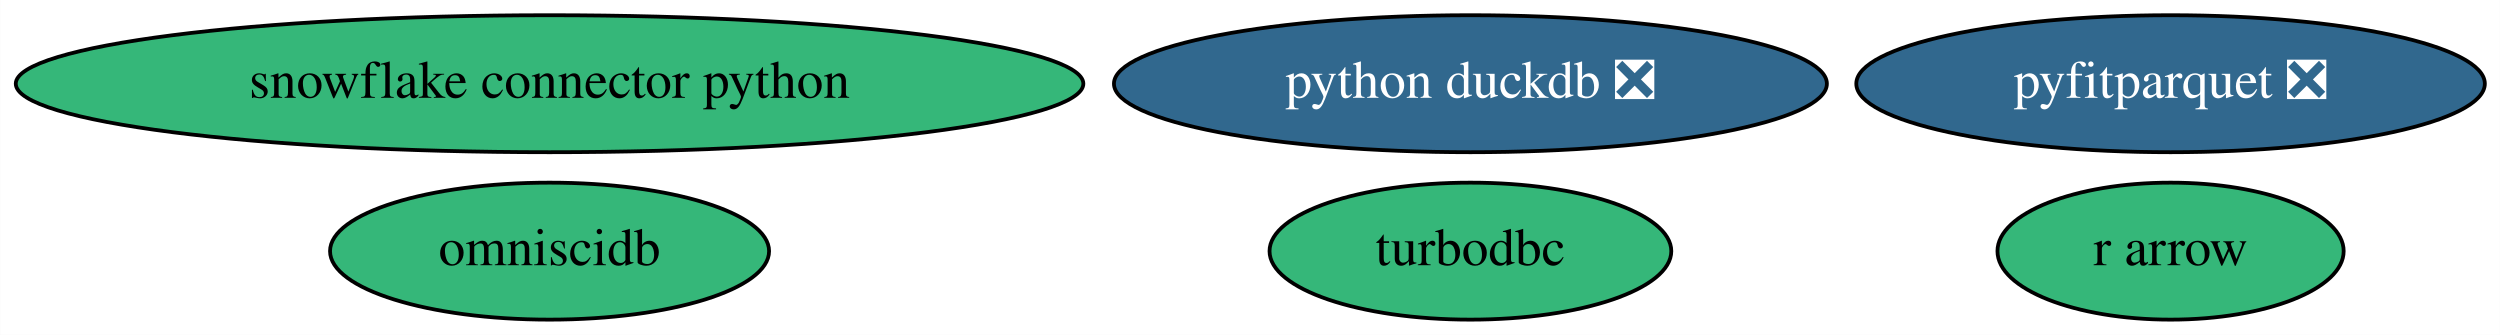
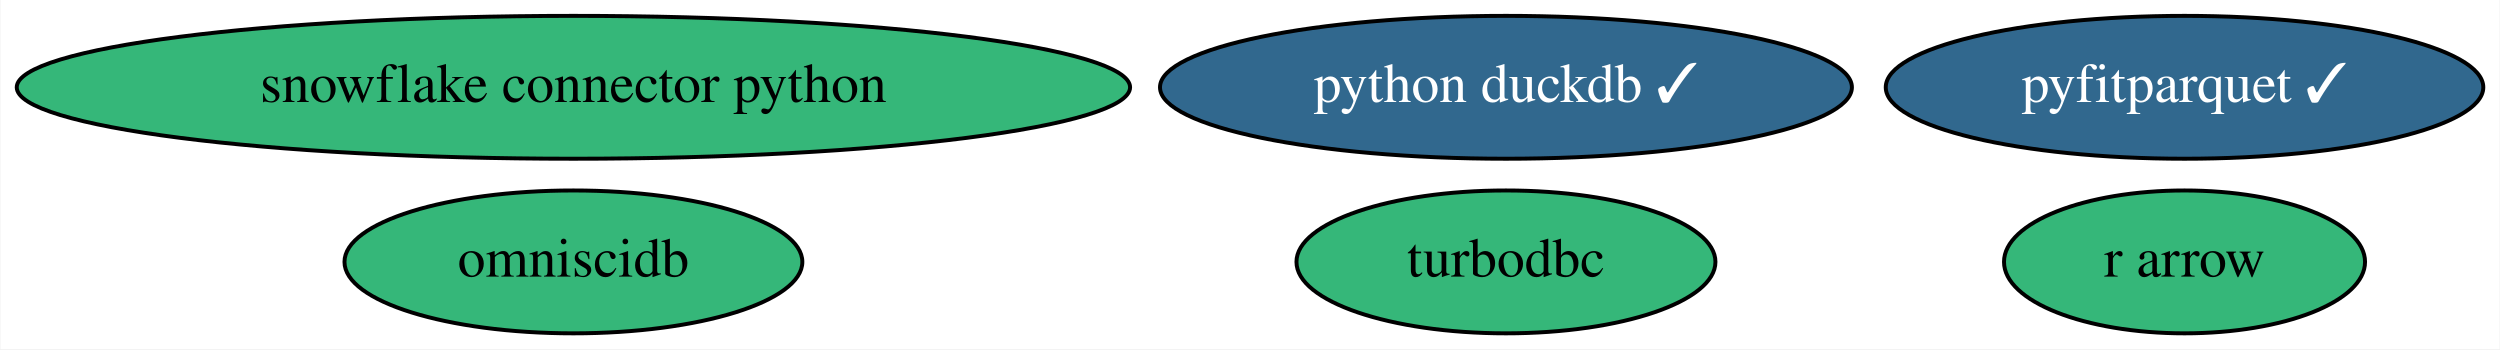
- <svg xmlns="http://www.w3.org/2000/svg" xmlns:xlink="http://www.w3.org/1999/xlink" width="657pt" height="88pt" viewBox="0.00 0.00 656.93 88.00">
+ <svg xmlns="http://www.w3.org/2000/svg" xmlns:xlink="http://www.w3.org/1999/xlink" width="630pt" height="88pt" viewBox="0.00 0.00 629.78 88.00">
  <g id="graph0" class="graph" transform="scale(1 1) rotate(0) translate(4 84)">
-     <polygon fill="white" stroke="transparent" points="-4,4 -4,-84 652.93,-84 652.93,4 -4,4" />
+     <polygon fill="white" stroke="transparent" points="-4,4 -4,-84 625.78,-84 625.78,4 -4,4" />
    <g id="node1" class="node">
      <g id="a_node1">
        <a xlink:href="https://github.com/conda-forge/turbodbc-feedstock" xlink:title="turbodbc">
-           <ellipse fill="#35b779" stroke="black" cx="382.39" cy="-18" rx="52.79" ry="18" />
-           <text text-anchor="middle" x="382.39" y="-14.3" font-family="Times,serif" font-size="14.00">turbodbc</text>
+           <ellipse fill="#35b779" stroke="black" cx="375.39" cy="-18" rx="52.79" ry="18" />
+           <text text-anchor="middle" x="375.39" y="-14.3" font-family="Times,serif" font-size="14.00">turbodbc</text>
        </a>
      </g>
    </g>
    <g id="node2" class="node">
      <g id="a_node2">
        <a xlink:href="https://github.com/conda-forge/snowflake-connector-python-feedstock" xlink:title="snowflake connector python">
          <ellipse fill="#35b779" stroke="black" cx="140.39" cy="-62" rx="140.28" ry="18" />
          <text text-anchor="middle" x="140.39" y="-58.3" font-family="Times,serif" font-size="14.00">snowflake connector python</text>
        </a>
      </g>
    </g>
    <g id="node3" class="node">
      <g id="a_node3">
        <a xlink:href="https://github.com/conda-forge/r-arrow-feedstock" xlink:title="r arrow">
-           <ellipse fill="#35b779" stroke="black" cx="566.39" cy="-18" rx="45.49" ry="18" />
-           <text text-anchor="middle" x="566.39" y="-14.3" font-family="Times,serif" font-size="14.00">r arrow</text>
+           <ellipse fill="#35b779" stroke="black" cx="546.39" cy="-18" rx="45.49" ry="18" />
+           <text text-anchor="middle" x="546.39" y="-14.3" font-family="Times,serif" font-size="14.00">r arrow</text>
        </a>
      </g>
    </g>
    <g id="node4" class="node">
      <g id="a_node4">
-         <a xlink:href="https://github.com/conda-forge/python-duckdb-feedstock/pull/31" xlink:title="python duckdb ❎">
-           <ellipse fill="#31688e" stroke="black" cx="382.39" cy="-62" rx="93.68" ry="18" />
-           <text text-anchor="middle" x="382.39" y="-58.3" font-family="Times,serif" font-size="14.00" fill="white">python duckdb ❎</text>
+         <a xlink:href="https://github.com/conda-forge/python-duckdb-feedstock/pull/31" xlink:title="python duckdb ✓">
+           <ellipse fill="#31688e" stroke="black" cx="375.39" cy="-62" rx="87.18" ry="18" />
+           <text text-anchor="middle" x="375.39" y="-58.3" font-family="Times,serif" font-size="14.00" fill="white">python duckdb ✓</text>
        </a>
      </g>
    </g>
    <g id="node5" class="node">
      <g id="a_node5">
        <a xlink:href="https://github.com/conda-forge/omniscidb-feedstock" xlink:title="omniscidb">
          <ellipse fill="#35b779" stroke="black" cx="140.39" cy="-18" rx="57.69" ry="18" />
          <text text-anchor="middle" x="140.39" y="-14.3" font-family="Times,serif" font-size="14.00">omniscidb</text>
        </a>
      </g>
    </g>
    <g id="node6" class="node">
      <g id="a_node6">
-         <a xlink:href="https://github.com/conda-forge/pyfitparquet-feedstock/pull/5" xlink:title="pyfitparquet ❎">
-           <ellipse fill="#31688e" stroke="black" cx="566.39" cy="-62" rx="82.59" ry="18" />
-           <text text-anchor="middle" x="566.39" y="-58.3" font-family="Times,serif" font-size="14.00" fill="white">pyfitparquet ❎</text>
+         <a xlink:href="https://github.com/conda-forge/pyfitparquet-feedstock/pull/5" xlink:title="pyfitparquet ✓">
+           <ellipse fill="#31688e" stroke="black" cx="546.39" cy="-62" rx="75.29" ry="18" />
+           <text text-anchor="middle" x="546.39" y="-58.3" font-family="Times,serif" font-size="14.00" fill="white">pyfitparquet ✓</text>
        </a>
      </g>
    </g>
  </g>
</svg>
